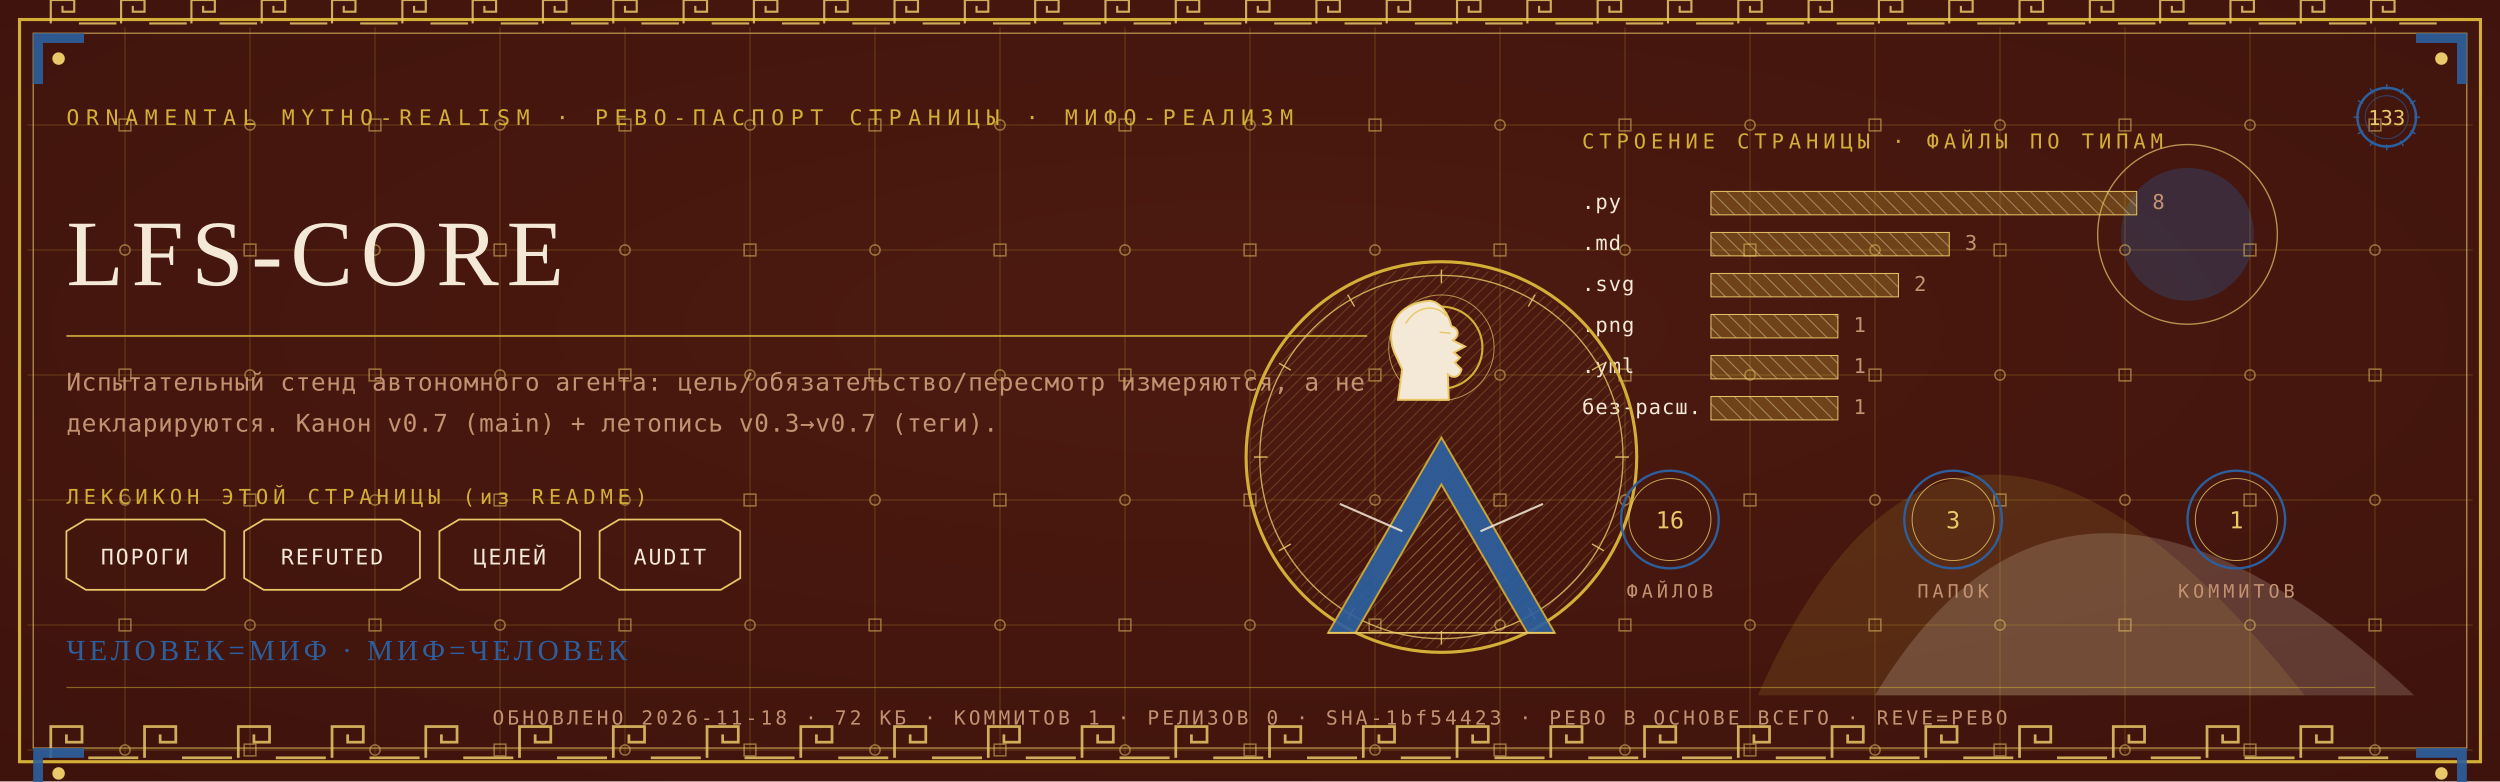
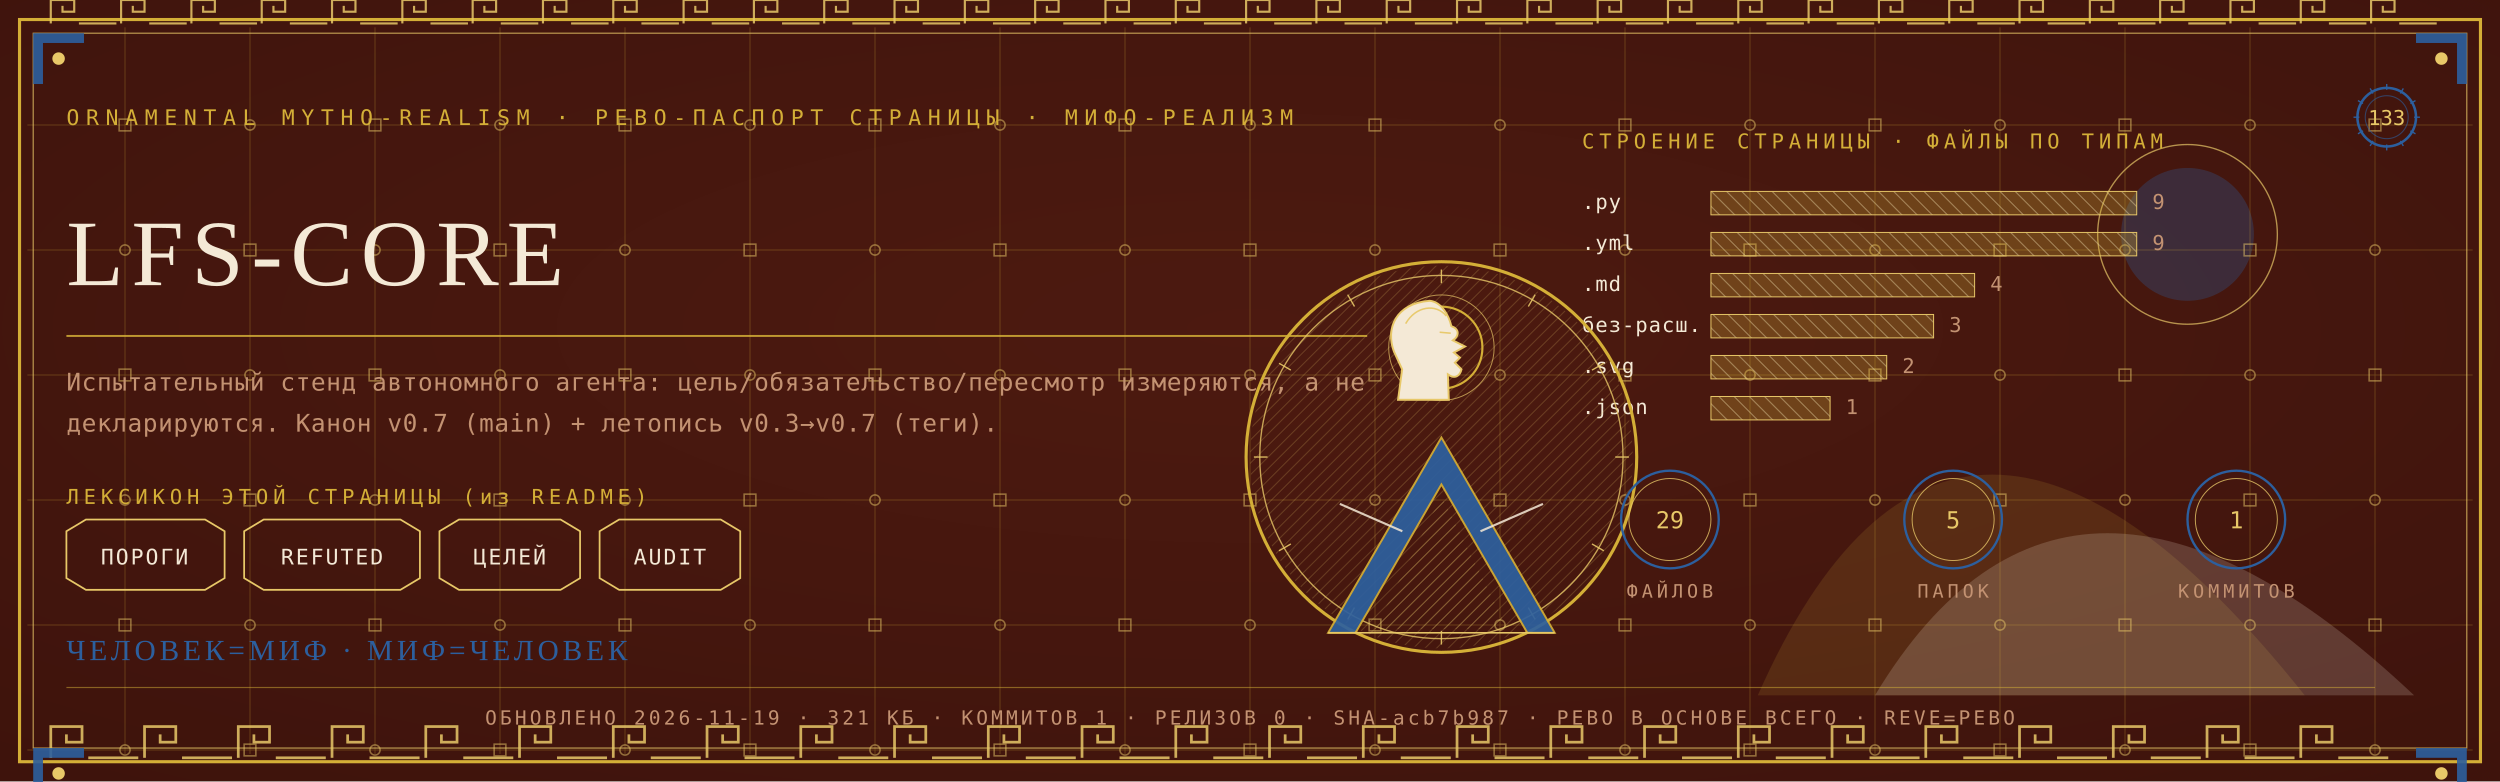
<svg xmlns="http://www.w3.org/2000/svg" viewBox="0 0 1280 400" width="1280" height="400">
  <defs>
    <radialGradient id="rp133" cx="0.5" cy="0.42" r="1.1">
      <stop offset="0" stop-color="#4E1A10" />
      <stop offset="1" stop-color="#38100A" />
    </radialGradient>
    <pattern id="hatchm" width="4.2" height="4.2" patternUnits="userSpaceOnUse" patternTransform="rotate(45)">
      <rect width="4.2" height="4.2" fill="none" />
      <line x1="0" y1="0" x2="0" y2="4.2" stroke="#E8C868" stroke-width="0.5" />
    </pattern>
    <pattern id="hatchv" width="5.5" height="5.5" patternUnits="userSpaceOnUse" patternTransform="rotate(-45)">
      <rect width="5.5" height="5.5" fill="none" />
      <line x1="0" y1="0" x2="0" y2="5.5" stroke="#F4E9D6" stroke-width="0.5" />
    </pattern>
  </defs>
  <rect width="1280" height="400" fill="#38100A" />
  <rect width="1280" height="400" fill="url(#rp133)" opacity="0.94" />
  <path d="M 900 356 Q 1000 130 1180 356 Z" fill="#D4AF37" opacity="0.14" />
  <path d="M 960 356 Q 1060 190 1236 356 Z" fill="#F4E9D6" opacity="0.18" />
  <circle cx="1120" cy="120" r="34" fill="#2C5F9E" opacity="0.30" />
  <circle cx="1120" cy="120" r="46" fill="none" stroke="#E8C868" stroke-width="0.7" opacity="0.7" />
  <g stroke="#D4AF37" stroke-width="0.45" opacity="0.30">
    <line x1="64" y1="14" x2="64" y2="386" />
    <line x1="128" y1="14" x2="128" y2="386" />
    <line x1="192" y1="14" x2="192" y2="386" />
    <line x1="256" y1="14" x2="256" y2="386" />
    <line x1="320" y1="14" x2="320" y2="386" />
    <line x1="384" y1="14" x2="384" y2="386" />
    <line x1="448" y1="14" x2="448" y2="386" />
    <line x1="512" y1="14" x2="512" y2="386" />
    <line x1="576" y1="14" x2="576" y2="386" />
    <line x1="640" y1="14" x2="640" y2="386" />
    <line x1="704" y1="14" x2="704" y2="386" />
    <line x1="768" y1="14" x2="768" y2="386" />
    <line x1="832" y1="14" x2="832" y2="386" />
    <line x1="896" y1="14" x2="896" y2="386" />
    <line x1="960" y1="14" x2="960" y2="386" />
    <line x1="1024" y1="14" x2="1024" y2="386" />
    <line x1="1088" y1="14" x2="1088" y2="386" />
    <line x1="1152" y1="14" x2="1152" y2="386" />
    <line x1="1216" y1="14" x2="1216" y2="386" />
    <line x1="14" y1="64" x2="1266" y2="64" />
    <line x1="14" y1="128" x2="1266" y2="128" />
    <line x1="14" y1="192" x2="1266" y2="192" />
    <line x1="14" y1="256" x2="1266" y2="256" />
    <line x1="14" y1="320" x2="1266" y2="320" />
    <line x1="14" y1="384" x2="1266" y2="384" />
  </g>
  <g fill="none" stroke="#E8C868" stroke-width="0.8" opacity="0.5">
    <rect x="61" y="61" width="6" height="6" />
    <circle cx="64" cy="128" r="2.6" />
    <rect x="61" y="189" width="6" height="6" />
    <circle cx="64" cy="256" r="2.6" />
    <rect x="61" y="317" width="6" height="6" />
    <circle cx="64" cy="384" r="2.6" />
    <circle cx="128" cy="64" r="2.6" />
    <rect x="125" y="125" width="6" height="6" />
    <circle cx="128" cy="192" r="2.6" />
    <rect x="125" y="253" width="6" height="6" />
    <circle cx="128" cy="320" r="2.6" />
    <rect x="125" y="381" width="6" height="6" />
    <rect x="189" y="61" width="6" height="6" />
    <circle cx="192" cy="128" r="2.6" />
    <rect x="189" y="189" width="6" height="6" />
    <circle cx="192" cy="256" r="2.6" />
    <rect x="189" y="317" width="6" height="6" />
    <circle cx="192" cy="384" r="2.6" />
    <circle cx="256" cy="64" r="2.6" />
    <rect x="253" y="125" width="6" height="6" />
    <circle cx="256" cy="192" r="2.6" />
    <rect x="253" y="253" width="6" height="6" />
    <circle cx="256" cy="320" r="2.6" />
    <rect x="253" y="381" width="6" height="6" />
    <rect x="317" y="61" width="6" height="6" />
    <circle cx="320" cy="128" r="2.6" />
    <rect x="317" y="189" width="6" height="6" />
    <circle cx="320" cy="256" r="2.6" />
    <rect x="317" y="317" width="6" height="6" />
    <circle cx="320" cy="384" r="2.6" />
    <circle cx="384" cy="64" r="2.6" />
    <rect x="381" y="125" width="6" height="6" />
    <circle cx="384" cy="192" r="2.6" />
    <rect x="381" y="253" width="6" height="6" />
    <circle cx="384" cy="320" r="2.6" />
    <rect x="381" y="381" width="6" height="6" />
    <rect x="445" y="61" width="6" height="6" />
    <circle cx="448" cy="128" r="2.6" />
    <rect x="445" y="189" width="6" height="6" />
    <circle cx="448" cy="256" r="2.6" />
    <rect x="445" y="317" width="6" height="6" />
    <circle cx="448" cy="384" r="2.6" />
    <circle cx="512" cy="64" r="2.6" />
    <rect x="509" y="125" width="6" height="6" />
    <circle cx="512" cy="192" r="2.6" />
    <rect x="509" y="253" width="6" height="6" />
    <circle cx="512" cy="320" r="2.6" />
    <rect x="509" y="381" width="6" height="6" />
    <rect x="573" y="61" width="6" height="6" />
    <circle cx="576" cy="128" r="2.6" />
    <rect x="573" y="189" width="6" height="6" />
    <circle cx="576" cy="256" r="2.6" />
    <rect x="573" y="317" width="6" height="6" />
    <circle cx="576" cy="384" r="2.6" />
    <circle cx="640" cy="64" r="2.6" />
    <rect x="637" y="125" width="6" height="6" />
    <circle cx="640" cy="192" r="2.6" />
    <rect x="637" y="253" width="6" height="6" />
    <circle cx="640" cy="320" r="2.6" />
    <rect x="637" y="381" width="6" height="6" />
    <rect x="701" y="61" width="6" height="6" />
    <circle cx="704" cy="128" r="2.6" />
    <rect x="701" y="189" width="6" height="6" />
    <circle cx="704" cy="256" r="2.6" />
    <rect x="701" y="317" width="6" height="6" />
    <circle cx="704" cy="384" r="2.6" />
    <circle cx="768" cy="64" r="2.6" />
    <rect x="765" y="125" width="6" height="6" />
    <circle cx="768" cy="192" r="2.6" />
    <rect x="765" y="253" width="6" height="6" />
    <circle cx="768" cy="320" r="2.6" />
    <rect x="765" y="381" width="6" height="6" />
    <rect x="829" y="61" width="6" height="6" />
    <circle cx="832" cy="128" r="2.6" />
    <rect x="829" y="189" width="6" height="6" />
    <circle cx="832" cy="256" r="2.6" />
    <rect x="829" y="317" width="6" height="6" />
    <circle cx="832" cy="384" r="2.6" />
    <circle cx="896" cy="64" r="2.6" />
    <rect x="893" y="125" width="6" height="6" />
    <circle cx="896" cy="192" r="2.6" />
    <rect x="893" y="253" width="6" height="6" />
    <circle cx="896" cy="320" r="2.6" />
    <rect x="893" y="381" width="6" height="6" />
    <rect x="957" y="61" width="6" height="6" />
    <circle cx="960" cy="128" r="2.6" />
    <rect x="957" y="189" width="6" height="6" />
    <circle cx="960" cy="256" r="2.6" />
    <rect x="957" y="317" width="6" height="6" />
    <circle cx="960" cy="384" r="2.6" />
    <circle cx="1024" cy="64" r="2.6" />
    <rect x="1021" y="125" width="6" height="6" />
    <circle cx="1024" cy="192" r="2.6" />
    <rect x="1021" y="253" width="6" height="6" />
    <circle cx="1024" cy="320" r="2.6" />
    <rect x="1021" y="381" width="6" height="6" />
    <rect x="1085" y="61" width="6" height="6" />
    <circle cx="1088" cy="128" r="2.6" />
    <rect x="1085" y="189" width="6" height="6" />
    <circle cx="1088" cy="256" r="2.6" />
    <rect x="1085" y="317" width="6" height="6" />
    <circle cx="1088" cy="384" r="2.6" />
    <circle cx="1152" cy="64" r="2.6" />
    <rect x="1149" y="125" width="6" height="6" />
    <circle cx="1152" cy="192" r="2.6" />
    <rect x="1149" y="253" width="6" height="6" />
    <circle cx="1152" cy="320" r="2.6" />
    <rect x="1149" y="381" width="6" height="6" />
    <rect x="1213" y="61" width="6" height="6" />
    <circle cx="1216" cy="128" r="2.6" />
    <rect x="1213" y="189" width="6" height="6" />
    <circle cx="1216" cy="256" r="2.6" />
    <rect x="1213" y="317" width="6" height="6" />
    <circle cx="1216" cy="384" r="2.6" />
  </g>
  <rect x="10" y="10" width="1260" height="380" fill="none" stroke="#D4AF37" stroke-width="1.6" />
  <rect x="17" y="17" width="1246" height="366" fill="none" stroke="#E8C868" stroke-width="0.6" opacity="0.75" />
  <g fill="none" stroke="#E8C868" stroke-width="1.4" opacity="0.85">
    <path d="M 26 388 L 26 372 L 42 372 L 42 380.0 L 34.0 380.0 L 34.0 376.0" />
    <line x1="45.2" y1="388" x2="70.8" y2="388" />
    <path d="M 74 388 L 74 372 L 90 372 L 90 380.0 L 82.0 380.0 L 82.0 376.0" />
    <line x1="93.2" y1="388" x2="118.8" y2="388" />
    <path d="M 122 388 L 122 372 L 138 372 L 138 380.0 L 130.0 380.0 L 130.0 376.0" />
    <line x1="141.2" y1="388" x2="166.8" y2="388" />
    <path d="M 170 388 L 170 372 L 186 372 L 186 380.0 L 178.0 380.0 L 178.0 376.0" />
    <line x1="189.2" y1="388" x2="214.8" y2="388" />
    <path d="M 218 388 L 218 372 L 234 372 L 234 380.0 L 226.0 380.0 L 226.0 376.0" />
    <line x1="237.2" y1="388" x2="262.8" y2="388" />
    <path d="M 266 388 L 266 372 L 282 372 L 282 380.0 L 274.0 380.0 L 274.0 376.0" />
    <line x1="285.2" y1="388" x2="310.8" y2="388" />
    <path d="M 314 388 L 314 372 L 330 372 L 330 380.0 L 322.0 380.0 L 322.0 376.0" />
    <line x1="333.2" y1="388" x2="358.8" y2="388" />
    <path d="M 362 388 L 362 372 L 378 372 L 378 380.0 L 370.0 380.0 L 370.0 376.0" />
    <line x1="381.2" y1="388" x2="406.8" y2="388" />
    <path d="M 410 388 L 410 372 L 426 372 L 426 380.0 L 418.0 380.0 L 418.0 376.0" />
    <line x1="429.2" y1="388" x2="454.8" y2="388" />
    <path d="M 458 388 L 458 372 L 474 372 L 474 380.0 L 466.0 380.0 L 466.0 376.0" />
    <line x1="477.2" y1="388" x2="502.8" y2="388" />
    <path d="M 506 388 L 506 372 L 522 372 L 522 380.0 L 514.0 380.0 L 514.0 376.0" />
    <line x1="525.2" y1="388" x2="550.8" y2="388" />
    <path d="M 554 388 L 554 372 L 570 372 L 570 380.0 L 562.0 380.0 L 562.0 376.0" />
    <line x1="573.2" y1="388" x2="598.8" y2="388" />
    <path d="M 602 388 L 602 372 L 618 372 L 618 380.0 L 610.0 380.0 L 610.0 376.0" />
    <line x1="621.2" y1="388" x2="646.8" y2="388" />
    <path d="M 650 388 L 650 372 L 666 372 L 666 380.0 L 658.0 380.0 L 658.0 376.0" />
    <line x1="669.2" y1="388" x2="694.8" y2="388" />
    <path d="M 698 388 L 698 372 L 714 372 L 714 380.0 L 706.0 380.0 L 706.0 376.0" />
    <line x1="717.2" y1="388" x2="742.8" y2="388" />
    <path d="M 746 388 L 746 372 L 762 372 L 762 380.0 L 754.0 380.0 L 754.0 376.0" />
    <line x1="765.2" y1="388" x2="790.8" y2="388" />
    <path d="M 794 388 L 794 372 L 810 372 L 810 380.0 L 802.0 380.0 L 802.0 376.0" />
    <line x1="813.2" y1="388" x2="838.8" y2="388" />
    <path d="M 842 388 L 842 372 L 858 372 L 858 380.0 L 850.0 380.0 L 850.0 376.0" />
    <line x1="861.2" y1="388" x2="886.8" y2="388" />
    <path d="M 890 388 L 890 372 L 906 372 L 906 380.0 L 898.0 380.0 L 898.0 376.0" />
    <line x1="909.2" y1="388" x2="934.8" y2="388" />
    <path d="M 938 388 L 938 372 L 954 372 L 954 380.0 L 946.0 380.0 L 946.0 376.0" />
    <line x1="957.2" y1="388" x2="982.8" y2="388" />
    <path d="M 986 388 L 986 372 L 1002 372 L 1002 380.0 L 994.0 380.0 L 994.0 376.0" />
    <line x1="1005.2" y1="388" x2="1030.8" y2="388" />
    <path d="M 1034 388 L 1034 372 L 1050 372 L 1050 380.0 L 1042.0 380.0 L 1042.0 376.0" />
    <line x1="1053.2" y1="388" x2="1078.8" y2="388" />
    <path d="M 1082 388 L 1082 372 L 1098 372 L 1098 380.0 L 1090.0 380.0 L 1090.0 376.0" />
    <line x1="1101.2" y1="388" x2="1126.8" y2="388" />
    <path d="M 1130 388 L 1130 372 L 1146 372 L 1146 380.0 L 1138.0 380.0 L 1138.0 376.0" />
    <line x1="1149.2" y1="388" x2="1174.8" y2="388" />
    <path d="M 1178 388 L 1178 372 L 1194 372 L 1194 380.0 L 1186.0 380.0 L 1186.0 376.0" />
    <line x1="1197.2" y1="388" x2="1222.8" y2="388" />
  </g>
  <g fill="none" stroke="#E8C868" stroke-width="1.1" opacity="0.85">
    <path d="M 26 12 L 26 0 L 38 0 L 38 6.0 L 32.0 6.0 L 32.0 3.0" />
    <line x1="40.4" y1="12" x2="59.6" y2="12" />
    <path d="M 62 12 L 62 0 L 74 0 L 74 6.0 L 68.0 6.0 L 68.0 3.0" />
    <line x1="76.4" y1="12" x2="95.6" y2="12" />
    <path d="M 98 12 L 98 0 L 110 0 L 110 6.0 L 104.0 6.0 L 104.0 3.0" />
    <line x1="112.4" y1="12" x2="131.6" y2="12" />
    <path d="M 134 12 L 134 0 L 146 0 L 146 6.0 L 140.0 6.0 L 140.0 3.0" />
    <line x1="148.4" y1="12" x2="167.6" y2="12" />
    <path d="M 170 12 L 170 0 L 182 0 L 182 6.0 L 176.0 6.0 L 176.0 3.0" />
    <line x1="184.4" y1="12" x2="203.6" y2="12" />
    <path d="M 206 12 L 206 0 L 218 0 L 218 6.0 L 212.0 6.0 L 212.0 3.0" />
    <line x1="220.4" y1="12" x2="239.6" y2="12" />
    <path d="M 242 12 L 242 0 L 254 0 L 254 6.0 L 248.0 6.0 L 248.0 3.0" />
    <line x1="256.4" y1="12" x2="275.6" y2="12" />
    <path d="M 278 12 L 278 0 L 290 0 L 290 6.0 L 284.0 6.0 L 284.0 3.0" />
    <line x1="292.4" y1="12" x2="311.6" y2="12" />
    <path d="M 314 12 L 314 0 L 326 0 L 326 6.0 L 320.0 6.0 L 320.0 3.0" />
    <line x1="328.4" y1="12" x2="347.6" y2="12" />
    <path d="M 350 12 L 350 0 L 362 0 L 362 6.0 L 356.0 6.0 L 356.0 3.0" />
    <line x1="364.4" y1="12" x2="383.6" y2="12" />
    <path d="M 386 12 L 386 0 L 398 0 L 398 6.0 L 392.0 6.0 L 392.0 3.0" />
    <line x1="400.4" y1="12" x2="419.6" y2="12" />
    <path d="M 422 12 L 422 0 L 434 0 L 434 6.0 L 428.0 6.0 L 428.0 3.0" />
    <line x1="436.4" y1="12" x2="455.6" y2="12" />
    <path d="M 458 12 L 458 0 L 470 0 L 470 6.0 L 464.0 6.0 L 464.0 3.0" />
    <line x1="472.4" y1="12" x2="491.6" y2="12" />
    <path d="M 494 12 L 494 0 L 506 0 L 506 6.0 L 500.0 6.0 L 500.0 3.0" />
    <line x1="508.4" y1="12" x2="527.6" y2="12" />
    <path d="M 530 12 L 530 0 L 542 0 L 542 6.0 L 536.0 6.0 L 536.0 3.0" />
    <line x1="544.4" y1="12" x2="563.6" y2="12" />
    <path d="M 566 12 L 566 0 L 578 0 L 578 6.0 L 572.0 6.0 L 572.0 3.0" />
    <line x1="580.4" y1="12" x2="599.6" y2="12" />
    <path d="M 602 12 L 602 0 L 614 0 L 614 6.0 L 608.0 6.0 L 608.0 3.0" />
    <line x1="616.4" y1="12" x2="635.6" y2="12" />
    <path d="M 638 12 L 638 0 L 650 0 L 650 6.0 L 644.0 6.0 L 644.0 3.0" />
    <line x1="652.4" y1="12" x2="671.6" y2="12" />
    <path d="M 674 12 L 674 0 L 686 0 L 686 6.0 L 680.0 6.0 L 680.0 3.0" />
    <line x1="688.4" y1="12" x2="707.6" y2="12" />
    <path d="M 710 12 L 710 0 L 722 0 L 722 6.0 L 716.0 6.0 L 716.0 3.0" />
    <line x1="724.4" y1="12" x2="743.6" y2="12" />
    <path d="M 746 12 L 746 0 L 758 0 L 758 6.0 L 752.0 6.0 L 752.0 3.0" />
    <line x1="760.4" y1="12" x2="779.6" y2="12" />
    <path d="M 782 12 L 782 0 L 794 0 L 794 6.0 L 788.0 6.0 L 788.0 3.0" />
    <line x1="796.4" y1="12" x2="815.6" y2="12" />
    <path d="M 818 12 L 818 0 L 830 0 L 830 6.0 L 824.0 6.0 L 824.0 3.0" />
    <line x1="832.4" y1="12" x2="851.6" y2="12" />
    <path d="M 854 12 L 854 0 L 866 0 L 866 6.0 L 860.0 6.0 L 860.0 3.0" />
    <line x1="868.4" y1="12" x2="887.6" y2="12" />
    <path d="M 890 12 L 890 0 L 902 0 L 902 6.0 L 896.0 6.0 L 896.0 3.0" />
    <line x1="904.4" y1="12" x2="923.6" y2="12" />
    <path d="M 926 12 L 926 0 L 938 0 L 938 6.0 L 932.0 6.0 L 932.0 3.0" />
    <line x1="940.4" y1="12" x2="959.6" y2="12" />
    <path d="M 962 12 L 962 0 L 974 0 L 974 6.0 L 968.0 6.0 L 968.0 3.0" />
    <line x1="976.4" y1="12" x2="995.6" y2="12" />
    <path d="M 998 12 L 998 0 L 1010 0 L 1010 6.0 L 1004.0 6.0 L 1004.0 3.0" />
    <line x1="1012.4" y1="12" x2="1031.6" y2="12" />
    <path d="M 1034 12 L 1034 0 L 1046 0 L 1046 6.0 L 1040.0 6.0 L 1040.0 3.0" />
    <line x1="1048.4" y1="12" x2="1067.6" y2="12" />
    <path d="M 1070 12 L 1070 0 L 1082 0 L 1082 6.0 L 1076.0 6.0 L 1076.0 3.0" />
    <line x1="1084.4" y1="12" x2="1103.6" y2="12" />
    <path d="M 1106 12 L 1106 0 L 1118 0 L 1118 6.0 L 1112.0 6.0 L 1112.0 3.0" />
    <line x1="1120.4" y1="12" x2="1139.6" y2="12" />
    <path d="M 1142 12 L 1142 0 L 1154 0 L 1154 6.0 L 1148.0 6.0 L 1148.0 3.0" />
    <line x1="1156.4" y1="12" x2="1175.6" y2="12" />
    <path d="M 1178 12 L 1178 0 L 1190 0 L 1190 6.0 L 1184.0 6.0 L 1184.0 3.0" />
    <line x1="1192.4" y1="12" x2="1211.6" y2="12" />
    <path d="M 1214 12 L 1214 0 L 1226 0 L 1226 6.0 L 1220.0 6.0 L 1220.0 3.0" />
    <line x1="1228.4" y1="12" x2="1247.6" y2="12" />
  </g>
  <g transform="translate(17,17) scale(1,1)">
    <path d="M 0 0 L 26 0 L 26 5 L 5 5 L 5 26 L 0 26 Z" fill="#2C5F9E" opacity="0.9" />
    <circle cx="13" cy="13" r="3.2" fill="#E8C868" />
  </g>
  <g transform="translate(1263,17) scale(-1,1)">
    <path d="M 0 0 L 26 0 L 26 5 L 5 5 L 5 26 L 0 26 Z" fill="#2C5F9E" opacity="0.9" />
    <circle cx="13" cy="13" r="3.2" fill="#E8C868" />
  </g>
  <g transform="translate(17,383) scale(1,1)">
    <path d="M 0 0 L 26 0 L 26 5 L 5 5 L 5 26 L 0 26 Z" fill="#2C5F9E" opacity="0.9" />
    <circle cx="13" cy="13" r="3.2" fill="#E8C868" />
  </g>
  <g transform="translate(1263,383) scale(-1,1)">
    <path d="M 0 0 L 26 0 L 26 5 L 5 5 L 5 26 L 0 26 Z" fill="#2C5F9E" opacity="0.9" />
    <circle cx="13" cy="13" r="3.2" fill="#E8C868" />
  </g>
  <text x="34" y="64" font-family="'Cascadia Mono', ui-monospace, Consolas, monospace" font-size="11" fill="#D4AF37" letter-spacing="3.4">ORNAMENTAL MYTHO-REALISM · РЕВО-ПАСПОРТ СТРАНИЦЫ · МИФО-РЕАЛИЗМ</text>
  <g transform="translate(1222,60)">
    <circle r="15" fill="none" stroke="#2C5F9E" stroke-width="1.3" />
    <circle r="11" fill="none" stroke="#2C5F9E" stroke-width="0.55" opacity="0.6" />
    <text y="4" text-anchor="middle" font-family="'Cascadia Mono', ui-monospace, Consolas, monospace" font-size="10.5" fill="#E8C868">133</text>
    <g stroke="#2C5F9E" stroke-width="0.7">
      <line x1="0" y1="-17" x2="0" y2="-14" transform="rotate(0)" />
      <line x1="0" y1="-17" x2="0" y2="-14" transform="rotate(30)" />
      <line x1="0" y1="-17" x2="0" y2="-14" transform="rotate(60)" />
      <line x1="0" y1="-17" x2="0" y2="-14" transform="rotate(90)" />
      <line x1="0" y1="-17" x2="0" y2="-14" transform="rotate(120)" />
      <line x1="0" y1="-17" x2="0" y2="-14" transform="rotate(150)" />
      <line x1="0" y1="-17" x2="0" y2="-14" transform="rotate(180)" />
      <line x1="0" y1="-17" x2="0" y2="-14" transform="rotate(210)" />
      <line x1="0" y1="-17" x2="0" y2="-14" transform="rotate(240)" />
      <line x1="0" y1="-17" x2="0" y2="-14" transform="rotate(270)" />
      <line x1="0" y1="-17" x2="0" y2="-14" transform="rotate(300)" />
      <line x1="0" y1="-17" x2="0" y2="-14" transform="rotate(330)" />
    </g>
  </g>
  <text x="34" y="146" font-family="Georgia, 'Times New Roman', serif" font-size="48.0" fill="#F4E9D6" letter-spacing="4">LFS-CORE</text>
  <line x1="34" y1="172" x2="700" y2="172" stroke="#D4AF37" stroke-width="1" opacity="0.85" />
  <text x="34" y="200" font-family="'Cascadia Mono', ui-monospace, Consolas, monospace" font-size="12.5" fill="#C39272" letter-spacing="0.3">Испытательный стенд автономного агента: цель/обязательство/пересмотр измеряются, а не</text>
  <text x="34" y="221" font-family="'Cascadia Mono', ui-monospace, Consolas, monospace" font-size="12.5" fill="#C39272" letter-spacing="0.3">декларируются. Канон v0.7 (main) + летопись v0.3→v0.7 (теги).</text>
  <text x="34" y="258" font-family="'Cascadia Mono', ui-monospace, Consolas, monospace" font-size="10.5" fill="#D4AF37" letter-spacing="2.5">ЛЕКСИКОН ЭТОЙ СТРАНИЦЫ (из README)</text>
  <path d="M 34 272 L 44 266 L 105 266 L 115 272 L 115 296 L 105 302 L 44 302 L 34 296 Z" fill="none" stroke="#E8C868" stroke-width="0.9" />
  <text x="74" y="289" text-anchor="middle" font-family="'Cascadia Mono', ui-monospace, Consolas, monospace" font-size="11" fill="#F4E9D6" letter-spacing="1">ПОРОГИ</text>
  <path d="M 125 272 L 135 266 L 205 266 L 215 272 L 215 296 L 205 302 L 135 302 L 125 296 Z" fill="none" stroke="#E8C868" stroke-width="0.9" />
  <text x="170" y="289" text-anchor="middle" font-family="'Cascadia Mono', ui-monospace, Consolas, monospace" font-size="11" fill="#F4E9D6" letter-spacing="1">REFUTED</text>
  <path d="M 225 272 L 235 266 L 287 266 L 297 272 L 297 296 L 287 302 L 235 302 L 225 296 Z" fill="none" stroke="#E8C868" stroke-width="0.9" />
  <text x="261" y="289" text-anchor="middle" font-family="'Cascadia Mono', ui-monospace, Consolas, monospace" font-size="11" fill="#F4E9D6" letter-spacing="1">ЦЕЛЕЙ</text>
  <path d="M 307 272 L 317 266 L 369 266 L 379 272 L 379 296 L 369 302 L 317 302 L 307 296 Z" fill="none" stroke="#E8C868" stroke-width="0.9" />
  <text x="343" y="289" text-anchor="middle" font-family="'Cascadia Mono', ui-monospace, Consolas, monospace" font-size="11" fill="#F4E9D6" letter-spacing="1">AUDIT</text>
  <text x="810" y="76" font-family="'Cascadia Mono', ui-monospace, Consolas, monospace" font-size="10.5" fill="#D4AF37" letter-spacing="2.5">СТРОЕНИЕ СТРАНИЦЫ · ФАЙЛЫ ПО ТИПАМ</text>
  <text x="810" y="107" font-family="'Cascadia Mono', ui-monospace, Consolas, monospace" font-size="10.5" fill="#F4E9D6" letter-spacing="0.5">.py</text>
  <rect x="876" y="98" width="218" height="12" fill="url(#hatchv)" opacity="0.9" />
  <rect x="876" y="98" width="218" height="12" fill="#D4AF37" opacity="0.28" />
  <rect x="876" y="98" width="218" height="12" fill="none" stroke="#E8C868" stroke-width="0.5" />
-   <text x="1102" y="107" font-family="'Cascadia Mono', ui-monospace, Consolas, monospace" font-size="10.5" fill="#C39272">8</text>
-   <text x="810" y="128" font-family="'Cascadia Mono', ui-monospace, Consolas, monospace" font-size="10.5" fill="#F4E9D6" letter-spacing="0.5">.md</text>
-   <rect x="876" y="119" width="122" height="12" fill="url(#hatchv)" opacity="0.9" />
-   <rect x="876" y="119" width="122" height="12" fill="#D4AF37" opacity="0.28" />
-   <rect x="876" y="119" width="122" height="12" fill="none" stroke="#E8C868" stroke-width="0.5" />
-   <text x="1006" y="128" font-family="'Cascadia Mono', ui-monospace, Consolas, monospace" font-size="10.5" fill="#C39272">3</text>
-   <text x="810" y="149" font-family="'Cascadia Mono', ui-monospace, Consolas, monospace" font-size="10.5" fill="#F4E9D6" letter-spacing="0.5">.svg</text>
-   <rect x="876" y="140" width="96" height="12" fill="url(#hatchv)" opacity="0.9" />
-   <rect x="876" y="140" width="96" height="12" fill="#D4AF37" opacity="0.28" />
-   <rect x="876" y="140" width="96" height="12" fill="none" stroke="#E8C868" stroke-width="0.5" />
-   <text x="980" y="149" font-family="'Cascadia Mono', ui-monospace, Consolas, monospace" font-size="10.5" fill="#C39272">2</text>
-   <text x="810" y="170" font-family="'Cascadia Mono', ui-monospace, Consolas, monospace" font-size="10.5" fill="#F4E9D6" letter-spacing="0.5">.png</text>
-   <rect x="876" y="161" width="65" height="12" fill="url(#hatchv)" opacity="0.9" />
-   <rect x="876" y="161" width="65" height="12" fill="#D4AF37" opacity="0.28" />
-   <rect x="876" y="161" width="65" height="12" fill="none" stroke="#E8C868" stroke-width="0.5" />
-   <text x="949" y="170" font-family="'Cascadia Mono', ui-monospace, Consolas, monospace" font-size="10.5" fill="#C39272">1</text>
-   <text x="810" y="191" font-family="'Cascadia Mono', ui-monospace, Consolas, monospace" font-size="10.5" fill="#F4E9D6" letter-spacing="0.5">.yml</text>
-   <rect x="876" y="182" width="65" height="12" fill="url(#hatchv)" opacity="0.9" />
-   <rect x="876" y="182" width="65" height="12" fill="#D4AF37" opacity="0.28" />
-   <rect x="876" y="182" width="65" height="12" fill="none" stroke="#E8C868" stroke-width="0.5" />
-   <text x="949" y="191" font-family="'Cascadia Mono', ui-monospace, Consolas, monospace" font-size="10.5" fill="#C39272">1</text>
-   <text x="810" y="212" font-family="'Cascadia Mono', ui-monospace, Consolas, monospace" font-size="10.5" fill="#F4E9D6" letter-spacing="0.5">без-расш.</text>
-   <rect x="876" y="203" width="65" height="12" fill="url(#hatchv)" opacity="0.9" />
-   <rect x="876" y="203" width="65" height="12" fill="#D4AF37" opacity="0.28" />
-   <rect x="876" y="203" width="65" height="12" fill="none" stroke="#E8C868" stroke-width="0.5" />
-   <text x="949" y="212" font-family="'Cascadia Mono', ui-monospace, Consolas, monospace" font-size="10.5" fill="#C39272">1</text>
+   <text x="1102" y="107" font-family="'Cascadia Mono', ui-monospace, Consolas, monospace" font-size="10.5" fill="#C39272">9</text>
+   <text x="810" y="128" font-family="'Cascadia Mono', ui-monospace, Consolas, monospace" font-size="10.5" fill="#F4E9D6" letter-spacing="0.5">.yml</text>
+   <rect x="876" y="119" width="218" height="12" fill="url(#hatchv)" opacity="0.9" />
+   <rect x="876" y="119" width="218" height="12" fill="#D4AF37" opacity="0.28" />
+   <rect x="876" y="119" width="218" height="12" fill="none" stroke="#E8C868" stroke-width="0.5" />
+   <text x="1102" y="128" font-family="'Cascadia Mono', ui-monospace, Consolas, monospace" font-size="10.5" fill="#C39272">9</text>
+   <text x="810" y="149" font-family="'Cascadia Mono', ui-monospace, Consolas, monospace" font-size="10.5" fill="#F4E9D6" letter-spacing="0.5">.md</text>
+   <rect x="876" y="140" width="135" height="12" fill="url(#hatchv)" opacity="0.9" />
+   <rect x="876" y="140" width="135" height="12" fill="#D4AF37" opacity="0.28" />
+   <rect x="876" y="140" width="135" height="12" fill="none" stroke="#E8C868" stroke-width="0.5" />
+   <text x="1019" y="149" font-family="'Cascadia Mono', ui-monospace, Consolas, monospace" font-size="10.5" fill="#C39272">4</text>
+   <text x="810" y="170" font-family="'Cascadia Mono', ui-monospace, Consolas, monospace" font-size="10.5" fill="#F4E9D6" letter-spacing="0.5">без-расш.</text>
+   <rect x="876" y="161" width="114" height="12" fill="url(#hatchv)" opacity="0.9" />
+   <rect x="876" y="161" width="114" height="12" fill="#D4AF37" opacity="0.28" />
+   <rect x="876" y="161" width="114" height="12" fill="none" stroke="#E8C868" stroke-width="0.5" />
+   <text x="998" y="170" font-family="'Cascadia Mono', ui-monospace, Consolas, monospace" font-size="10.5" fill="#C39272">3</text>
+   <text x="810" y="191" font-family="'Cascadia Mono', ui-monospace, Consolas, monospace" font-size="10.5" fill="#F4E9D6" letter-spacing="0.5">.svg</text>
+   <rect x="876" y="182" width="90" height="12" fill="url(#hatchv)" opacity="0.9" />
+   <rect x="876" y="182" width="90" height="12" fill="#D4AF37" opacity="0.28" />
+   <rect x="876" y="182" width="90" height="12" fill="none" stroke="#E8C868" stroke-width="0.5" />
+   <text x="974" y="191" font-family="'Cascadia Mono', ui-monospace, Consolas, monospace" font-size="10.5" fill="#C39272">2</text>
+   <text x="810" y="212" font-family="'Cascadia Mono', ui-monospace, Consolas, monospace" font-size="10.5" fill="#F4E9D6" letter-spacing="0.5">.json</text>
+   <rect x="876" y="203" width="61" height="12" fill="url(#hatchv)" opacity="0.9" />
+   <rect x="876" y="203" width="61" height="12" fill="#D4AF37" opacity="0.28" />
+   <rect x="876" y="203" width="61" height="12" fill="none" stroke="#E8C868" stroke-width="0.5" />
+   <text x="945" y="212" font-family="'Cascadia Mono', ui-monospace, Consolas, monospace" font-size="10.5" fill="#C39272">1</text>
  <g transform="translate(738,234)">
    <circle r="100" fill="none" stroke="#D4AF37" stroke-width="1.6" />
    <circle r="93" fill="none" stroke="#E8C868" stroke-width="0.7" opacity="0.8" />
    <circle r="98" fill="url(#hatchm)" opacity="0.4" />
    <g stroke="#E8C868" stroke-width="0.7" opacity="0.9">
      <line x1="0" y1="-96" x2="0" y2="-89" transform="rotate(0)" />
      <line x1="0" y1="-96" x2="0" y2="-89" transform="rotate(30)" />
      <line x1="0" y1="-96" x2="0" y2="-89" transform="rotate(60)" />
      <line x1="0" y1="-96" x2="0" y2="-89" transform="rotate(90)" />
      <line x1="0" y1="-96" x2="0" y2="-89" transform="rotate(120)" />
      <line x1="0" y1="-96" x2="0" y2="-89" transform="rotate(150)" />
      <line x1="0" y1="-96" x2="0" y2="-89" transform="rotate(180)" />
      <line x1="0" y1="-96" x2="0" y2="-89" transform="rotate(210)" />
      <line x1="0" y1="-96" x2="0" y2="-89" transform="rotate(240)" />
      <line x1="0" y1="-96" x2="0" y2="-89" transform="rotate(270)" />
      <line x1="0" y1="-96" x2="0" y2="-89" transform="rotate(300)" />
      <line x1="0" y1="-96" x2="0" y2="-89" transform="rotate(330)" />
    </g>
    <circle cy="-56" r="21" fill="none" stroke="#D4AF37" stroke-width="1.1" />
    <circle cy="-56" r="27" fill="none" stroke="#E8C868" stroke-width="0.5" opacity="0.7" />
    <path d="M -6.0 -80.0 C -23.5 -78.7 -28.7 -65.7 -24.3 -54.0 L -20.1 -44.9 L -22.2 -29.3 L 3.8 -29.3 L 3.3 -42.3 C 6.9 -39.7 9.5 -41.5 10.3 -44.9 L 6.9 -48.3 L 9.5 -50.9 L 6.4 -53.5 L 12.1 -56.6 L 5.9 -59.7 C 9.5 -62.3 9.0 -65.7 5.1 -67.0 C 3.8 -72.7 -0.1 -79.5 -6.0 -80.0 Z" fill="#F4E9D6" stroke="#E8C868" stroke-width="1.0" />
    <g fill="none" stroke="#E8C868" stroke-width="0.8" opacity="0.95">
      <path d="M -18.3 -68.3 C -13.1 -77.4 -2.7 -78.7 2.5 -72.2" />
      <path d="M -0.9 -63.9 L 4.8 -63.4" />
    </g>
    <path d="M -58.0 90.0 L 0 -10.0 L 58.0 90.0 L 44.0 90.0 L 0 14.0 L -44.0 90.0 Z" fill="#2C5F9E" opacity="0.92" stroke="#D4AF37" stroke-width="1.0" />
    <path d="M -34.0 88.0 L 0 20.0 L 34.0 88.0" fill="url(#hatchm)" opacity="0.5" stroke="none" />
    <path d="M -58.0 90.0 L 58.0 90.0" fill="none" stroke="#E8C868" stroke-width="0.8" />
    <path d="M -52.0 24.0 L -20.0 38.0" fill="none" stroke="#F4E9D6" stroke-width="1.1" opacity="0.85" />
    <path d="M 52.0 24.0 L 20.0 38.0" fill="none" stroke="#F4E9D6" stroke-width="1.1" opacity="0.85" />
  </g>
  <g transform="translate(855,266)">
    <circle r="25" fill="none" stroke="#2C5F9E" stroke-width="1.2" />
    <circle r="21" fill="none" stroke="#E8C868" stroke-width="0.5" opacity="0.8" />
-     <text y="4.5" text-anchor="middle" font-family="'Cascadia Mono', ui-monospace, Consolas, monospace" font-size="12" fill="#E8C868">16</text>
+     <text y="4.5" text-anchor="middle" font-family="'Cascadia Mono', ui-monospace, Consolas, monospace" font-size="12" fill="#E8C868">29</text>
    <text y="40" text-anchor="middle" font-family="'Cascadia Mono', ui-monospace, Consolas, monospace" font-size="9.5" fill="#C39272" letter-spacing="2">ФАЙЛОВ</text>
  </g>
  <g transform="translate(1000,266)">
    <circle r="25" fill="none" stroke="#2C5F9E" stroke-width="1.2" />
    <circle r="21" fill="none" stroke="#E8C868" stroke-width="0.5" opacity="0.8" />
-     <text y="4.5" text-anchor="middle" font-family="'Cascadia Mono', ui-monospace, Consolas, monospace" font-size="12" fill="#E8C868">3</text>
+     <text y="4.5" text-anchor="middle" font-family="'Cascadia Mono', ui-monospace, Consolas, monospace" font-size="12" fill="#E8C868">5</text>
    <text y="40" text-anchor="middle" font-family="'Cascadia Mono', ui-monospace, Consolas, monospace" font-size="9.5" fill="#C39272" letter-spacing="2">ПАПОК</text>
  </g>
  <g transform="translate(1145,266)">
    <circle r="25" fill="none" stroke="#2C5F9E" stroke-width="1.2" />
    <circle r="21" fill="none" stroke="#E8C868" stroke-width="0.5" opacity="0.8" />
    <text y="4.5" text-anchor="middle" font-family="'Cascadia Mono', ui-monospace, Consolas, monospace" font-size="12" fill="#E8C868">1</text>
    <text y="40" text-anchor="middle" font-family="'Cascadia Mono', ui-monospace, Consolas, monospace" font-size="9.5" fill="#C39272" letter-spacing="2">КОММИТОВ</text>
  </g>
  <text x="34" y="338" font-family="Georgia, 'Times New Roman', serif" font-size="15" fill="#2C5F9E" letter-spacing="2">ЧЕЛОВЕК=МИФ · МИФ=ЧЕЛОВЕК</text>
  <line x1="34" y1="352" x2="1216" y2="352" stroke="#D4AF37" stroke-width="0.6" opacity="0.5" />
-   <text x="640" y="371" text-anchor="middle" font-family="'Cascadia Mono', ui-monospace, Consolas, monospace" font-size="10" fill="#C39272" letter-spacing="1.6">ОБНОВЛЕНО 2026-11-18 · 72 КБ · КОММИТОВ 1 · РЕЛИЗОВ 0 · SHA-1bf54423 · РЕВО В ОСНОВЕ ВСЕГО · REVE=РЕВО</text>
+   <text x="640" y="371" text-anchor="middle" font-family="'Cascadia Mono', ui-monospace, Consolas, monospace" font-size="10" fill="#C39272" letter-spacing="1.6">ОБНОВЛЕНО 2026-11-19 · 321 КБ · КОММИТОВ 1 · РЕЛИЗОВ 0 · SHA-acb7b987 · РЕВО В ОСНОВЕ ВСЕГО · REVE=РЕВО</text>
</svg>
